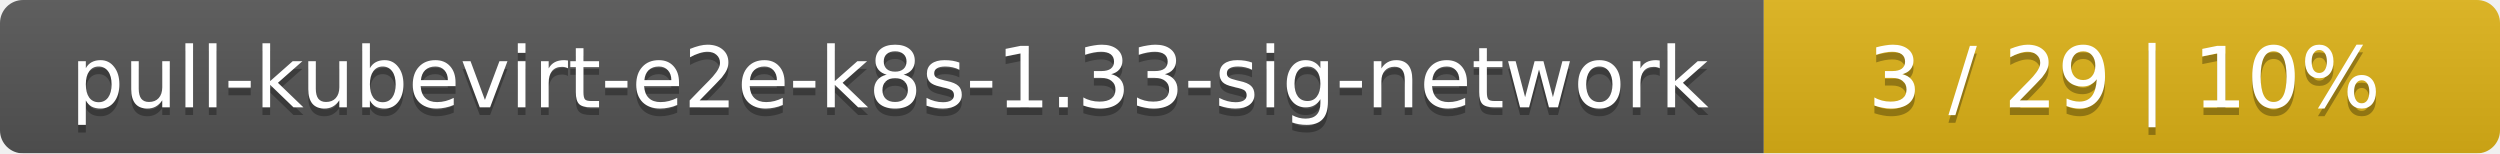
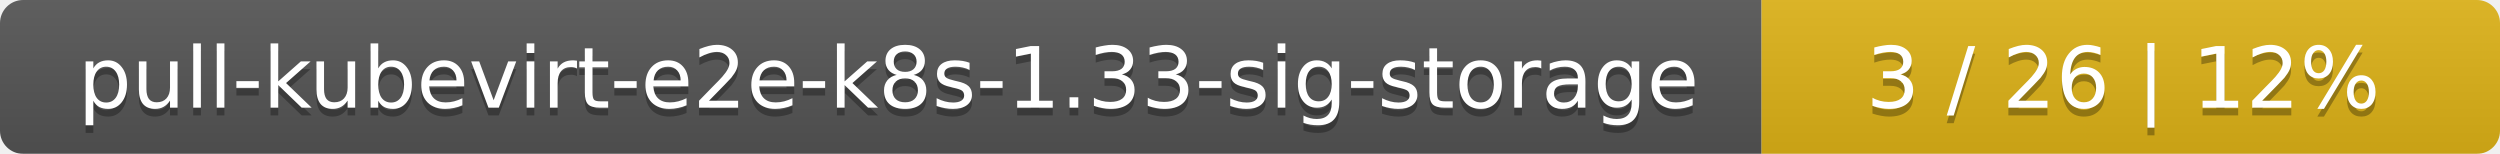
- <svg xmlns="http://www.w3.org/2000/svg" width="326" height="20">
+ <svg xmlns="http://www.w3.org/2000/svg" width="325" height="20">
  <linearGradient id="smooth" x2="0" y2="100%">
    <stop offset="0" stop-color="#bbb" stop-opacity=".1" />
    <stop offset="1" stop-opacity=".1" />
  </linearGradient>
  <mask id="round">
-     <rect width="326" height="20" rx="3" fill="#fff" />
+     <rect width="325" height="20" rx="3" fill="#fff" />
  </mask>
  <g mask="url(#round)">
-     <rect width="230" height="20" fill="#555" />
-     <rect x="230" width="96" height="20" fill="#dfb317" />
-     <rect width="326" height="20" fill="url(#smooth)" />
+     <rect width="229" height="20" fill="#555" />
+     <rect x="229" width="96" height="20" fill="#dfb317" />
+     <rect width="325" height="20" fill="url(#smooth)" />
  </g>
  <g fill="#fff" text-anchor="middle" font-family="DejaVu Sans,Verdana,Geneva,sans-serif" font-size="11">
-     <text x="116" y="15" fill="#010101" fill-opacity=".3">pull-kubevirt-e2e-k8s-1.33-sig-network</text>
-     <text x="116" y="14">pull-kubevirt-e2e-k8s-1.33-sig-network</text>
-     <text x="277" y="15" fill="#010101" fill-opacity=".3">3 / 29    |    10%</text>
-     <text x="277" y="14">3 / 29    |    10%</text>
+     <text x="115.5" y="15" fill="#010101" fill-opacity=".3">pull-kubevirt-e2e-k8s-1.33-sig-storage</text>
+     <text x="115.5" y="14">pull-kubevirt-e2e-k8s-1.33-sig-storage</text>
+     <text x="276" y="15" fill="#010101" fill-opacity=".3">3 / 26    |    12%</text>
+     <text x="276" y="14">3 / 26    |    12%</text>
  </g>
</svg>
